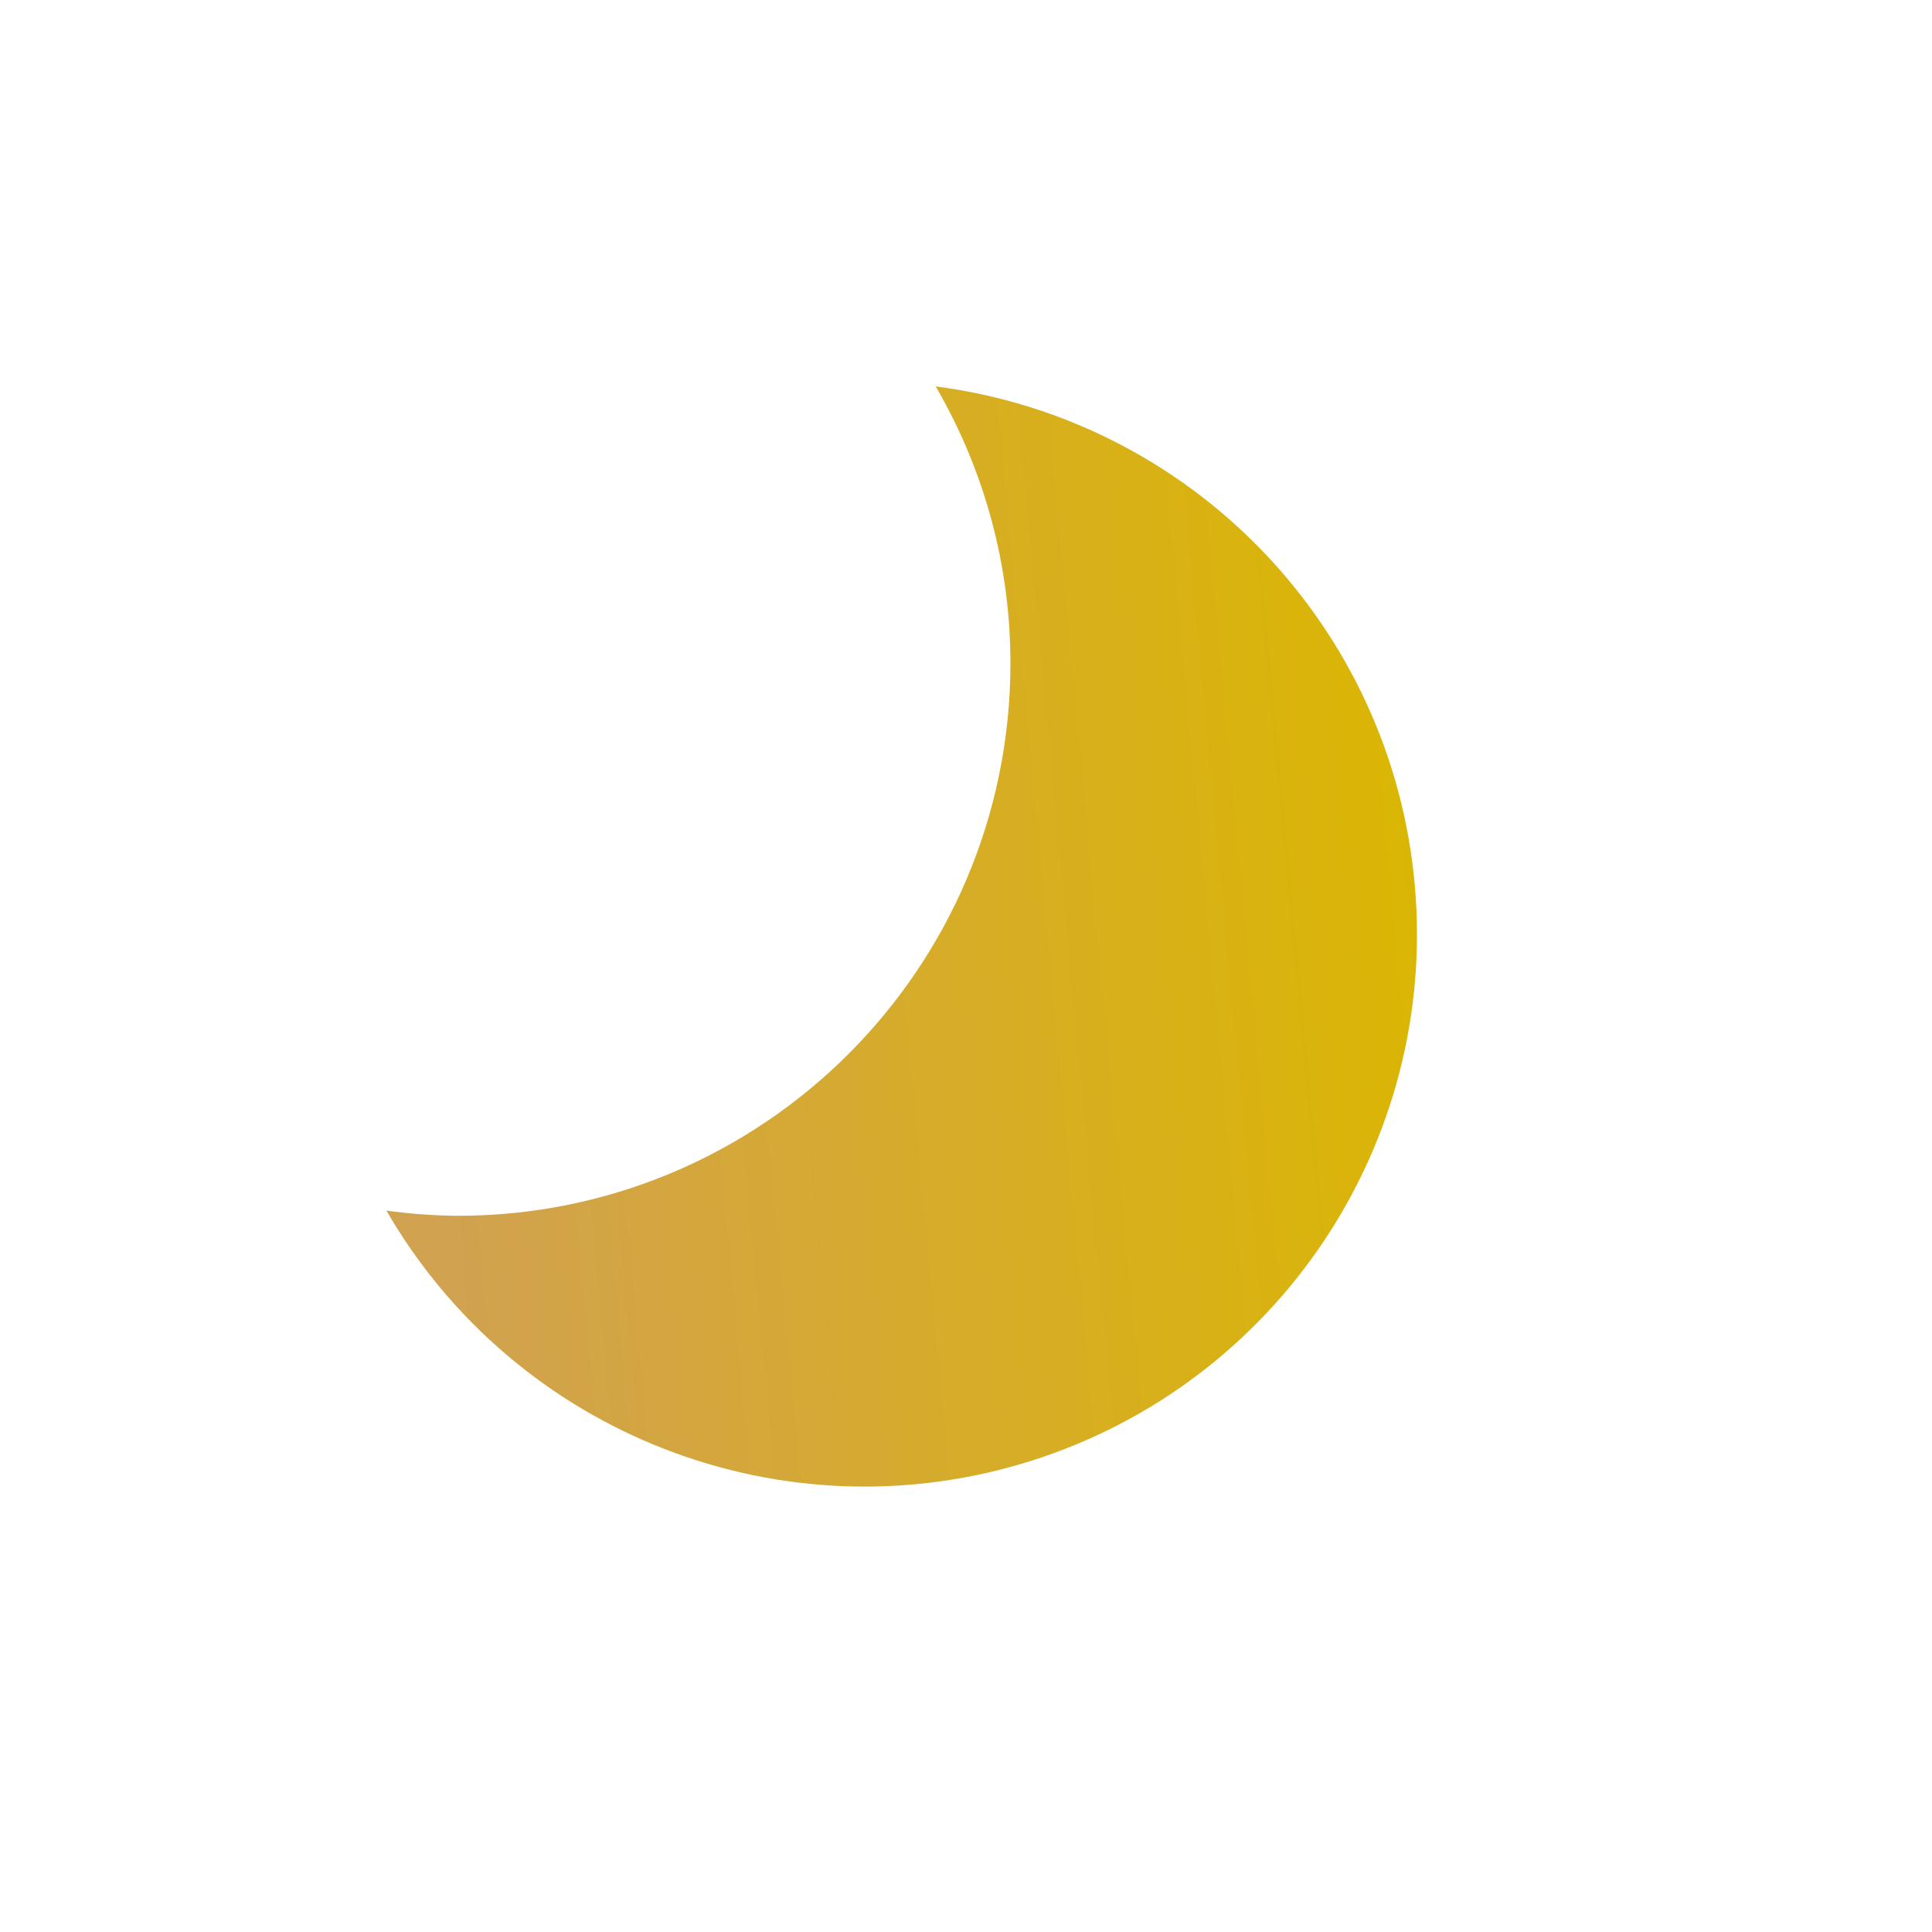
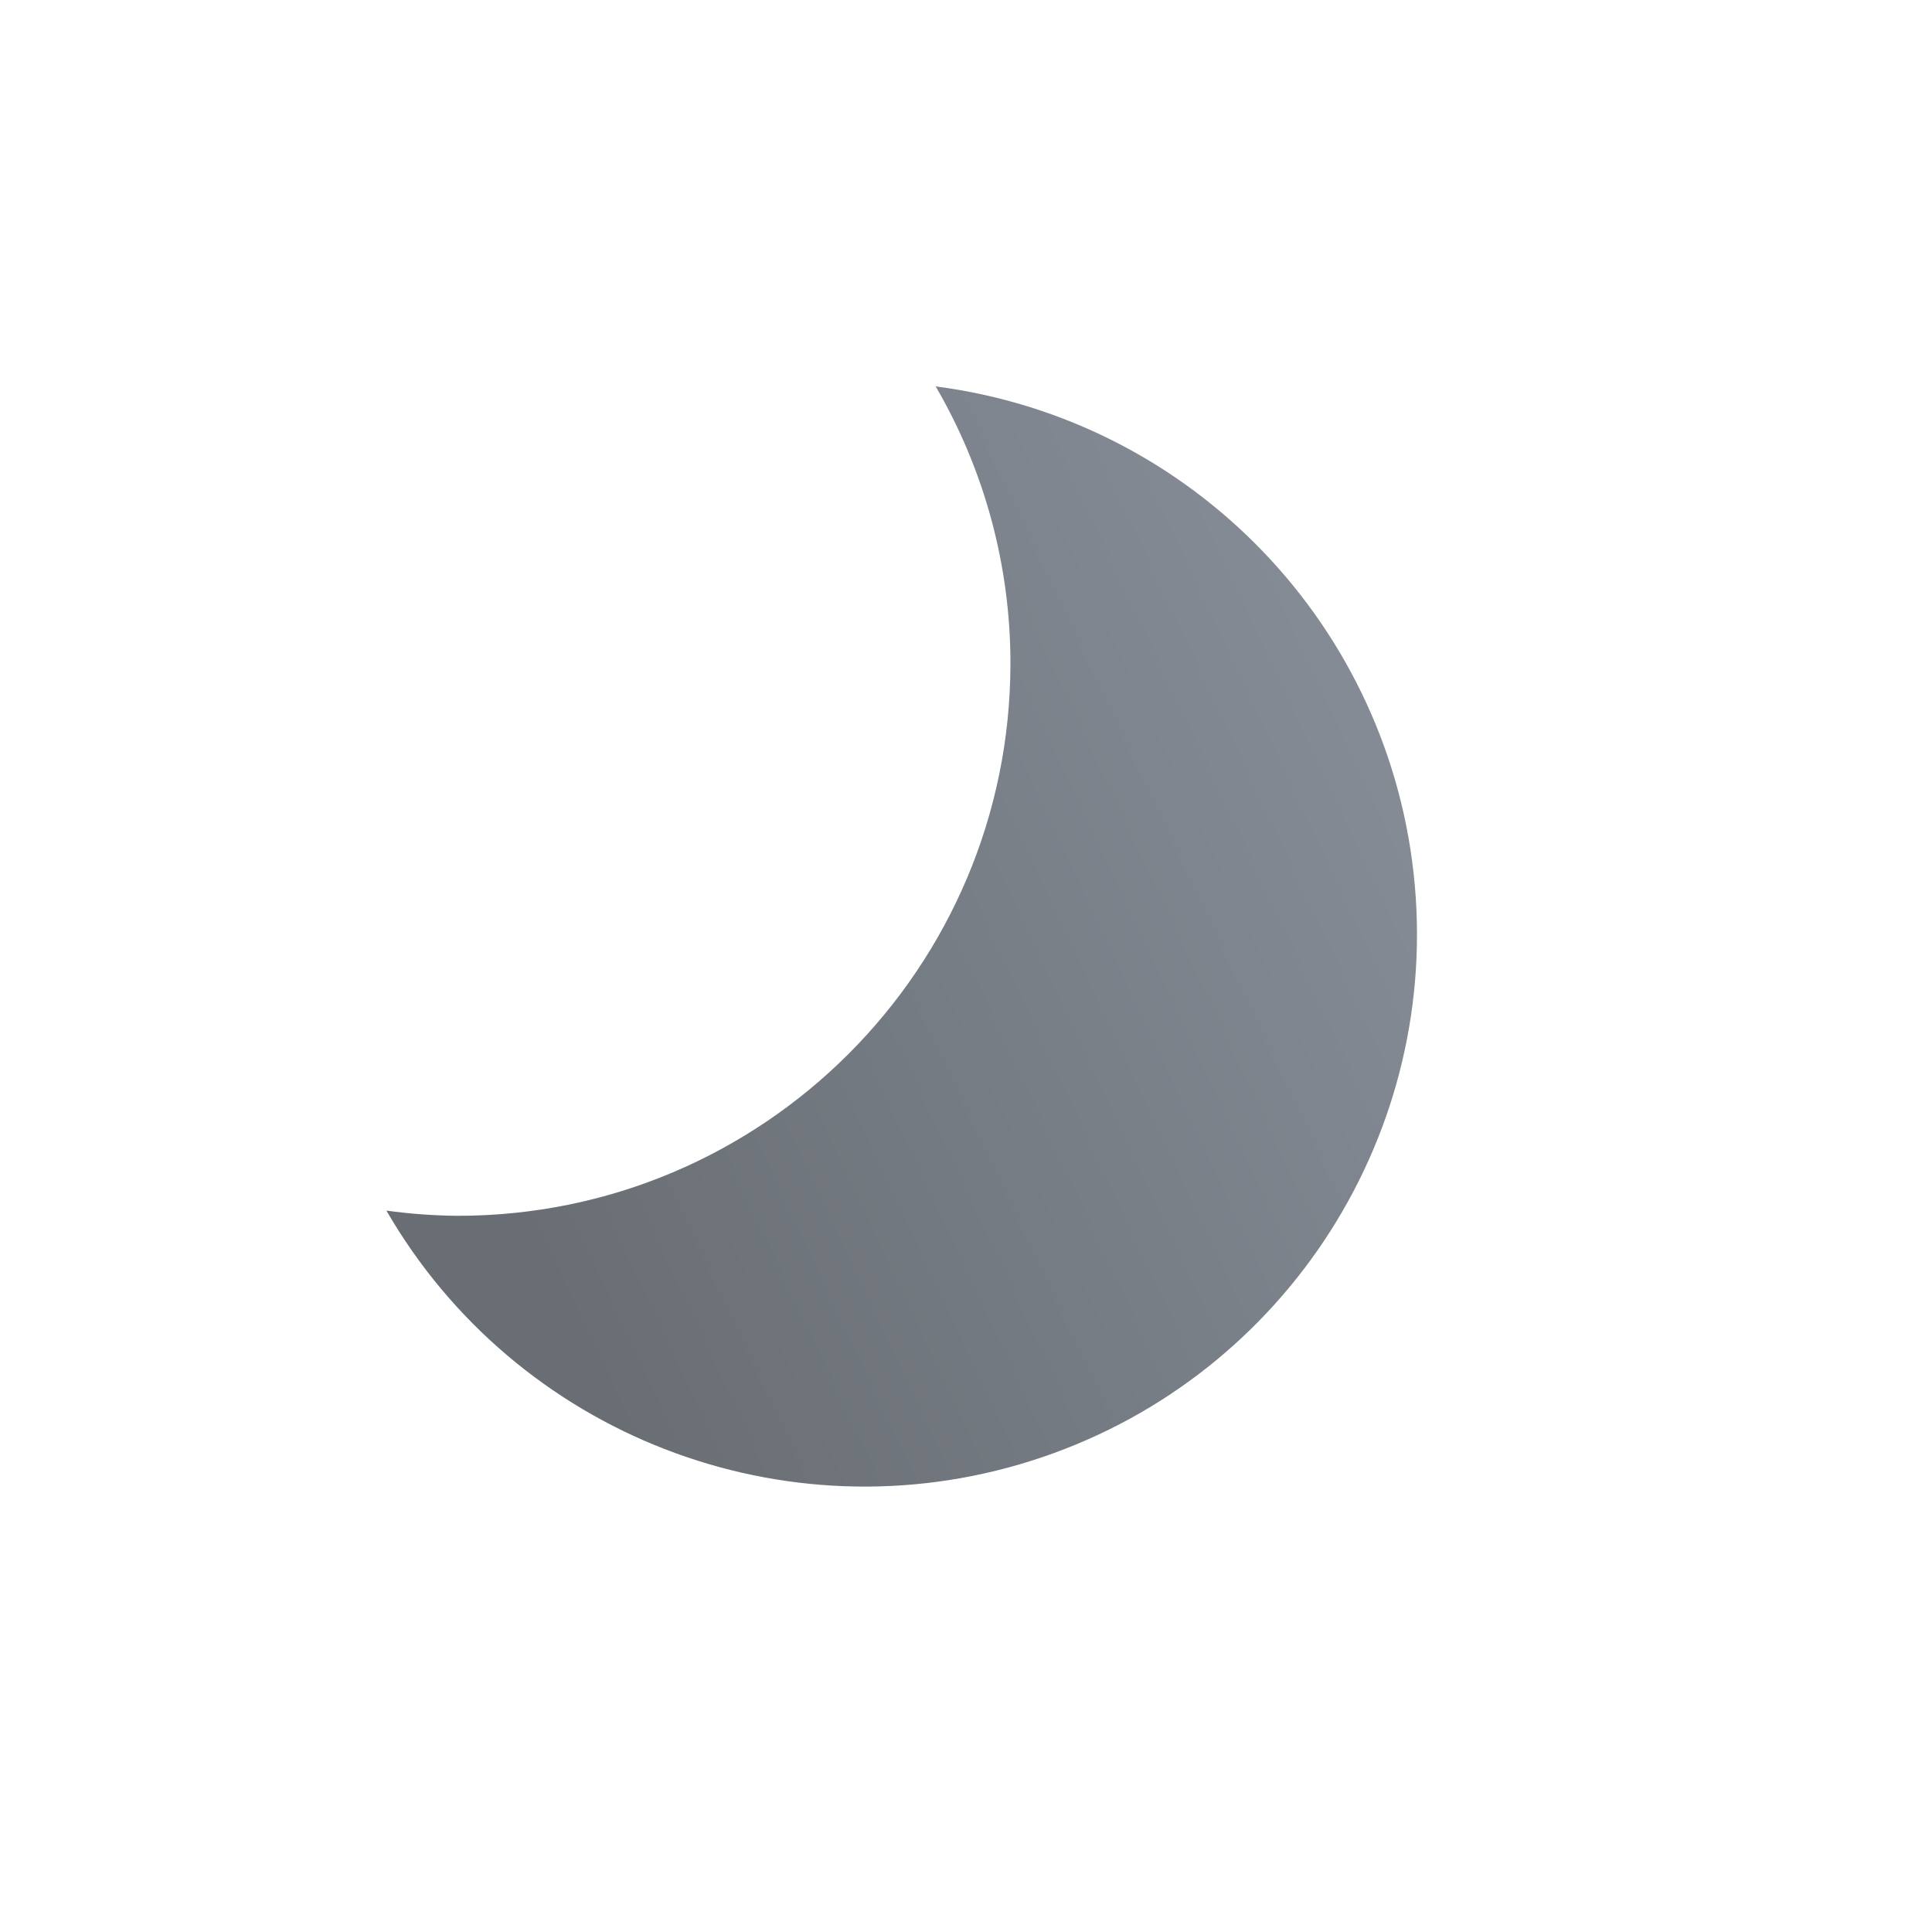
<svg xmlns="http://www.w3.org/2000/svg" xmlns:xlink="http://www.w3.org/1999/xlink" x="0" y="0" viewBox="0 0 100 100">
  <defs>
-     <linearGradient id="moon-grad" x1="0%" y1="10%" x2="100%" y2="0%">
-       <stop offset="0%" stop-color="#d1a24f" />
-       <stop offset="100%" stop-color="#dbb700" />
+     <linearGradient id="moon-grad" x1="0%" y1="50%" x2="100%" y2="0%">
+       <stop offset="0%" stop-color="#686e73" />
+       <stop offset="100%" stop-color="#8b919c" />
    </linearGradient>
  </defs>
  <symbol id="moon">
    <path d="M28.43,0A28.44,28.44,0,0,1,32.3,14.32,28.61,28.61,0,0,1,3.69,42.93,28.71,28.71,0,0,1,0,42.66,28.59,28.59,0,1,0,28.43,0Z" fill="url(#moon-grad)" />
  </symbol>
  <use xlink:href="#moon" class="moon-primitive" x="0" y="0" width="100" height="100" transform="translate(20,20) scale(1,1)" />
</svg>
